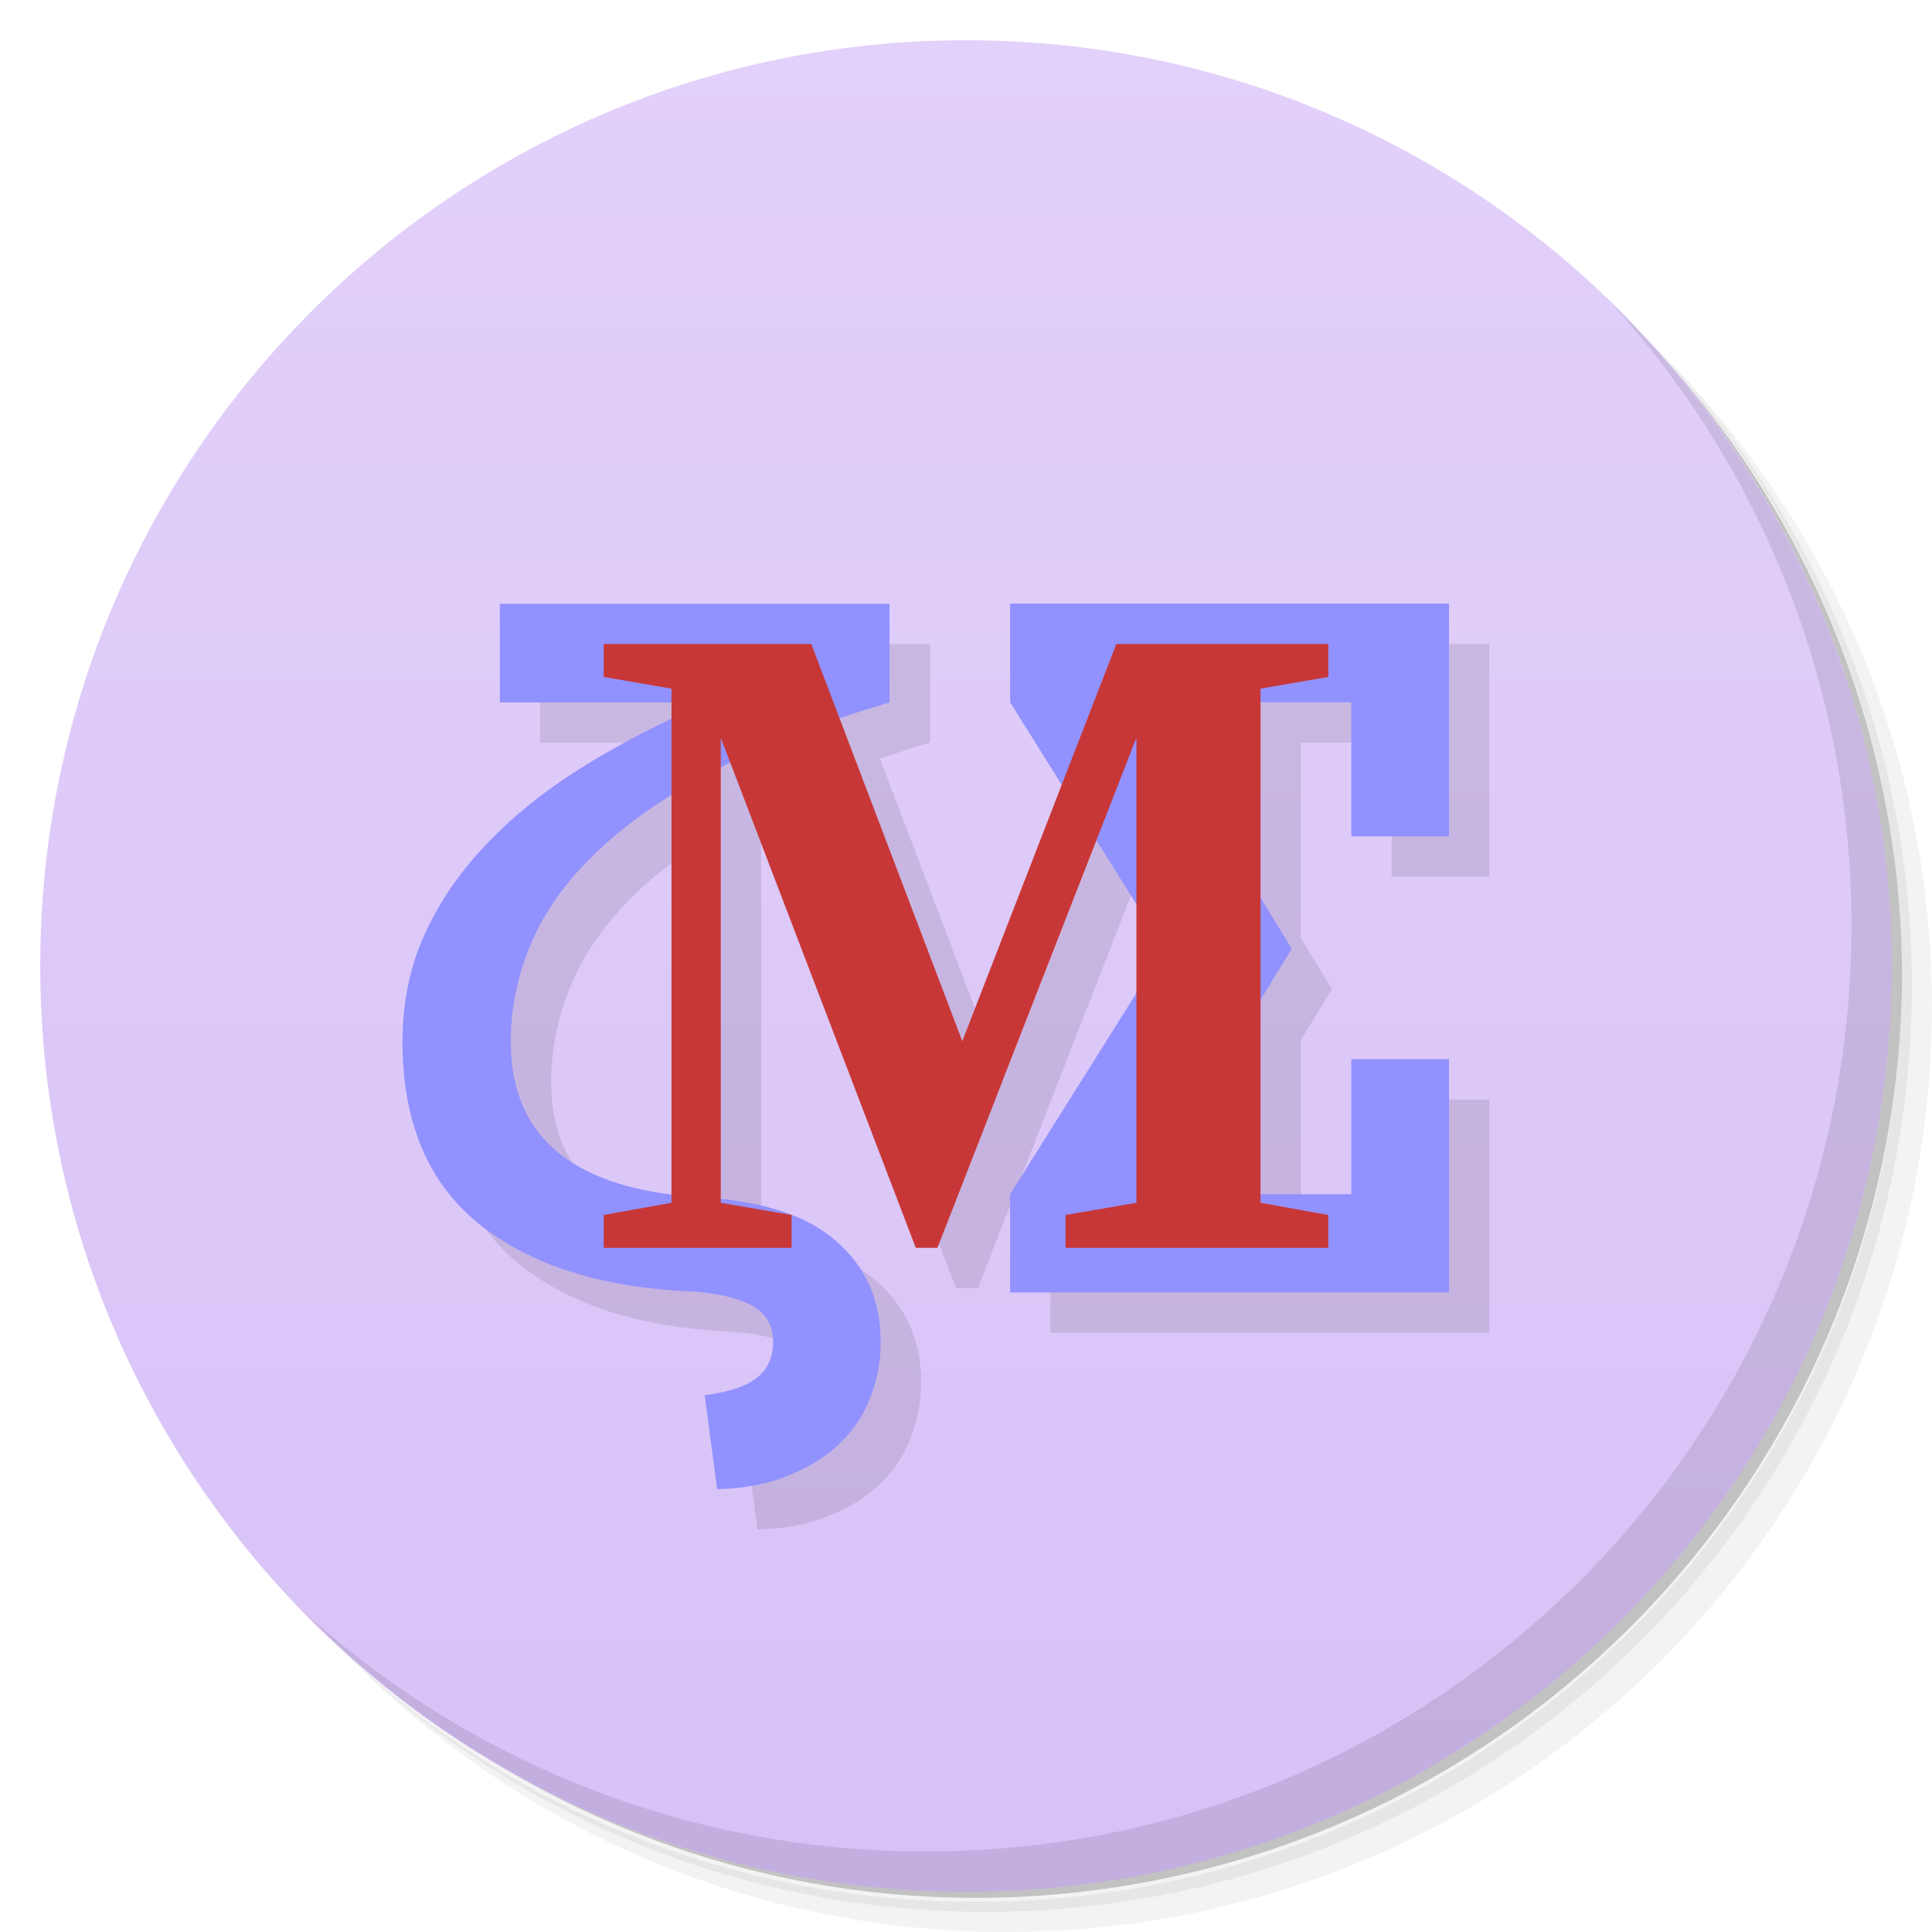
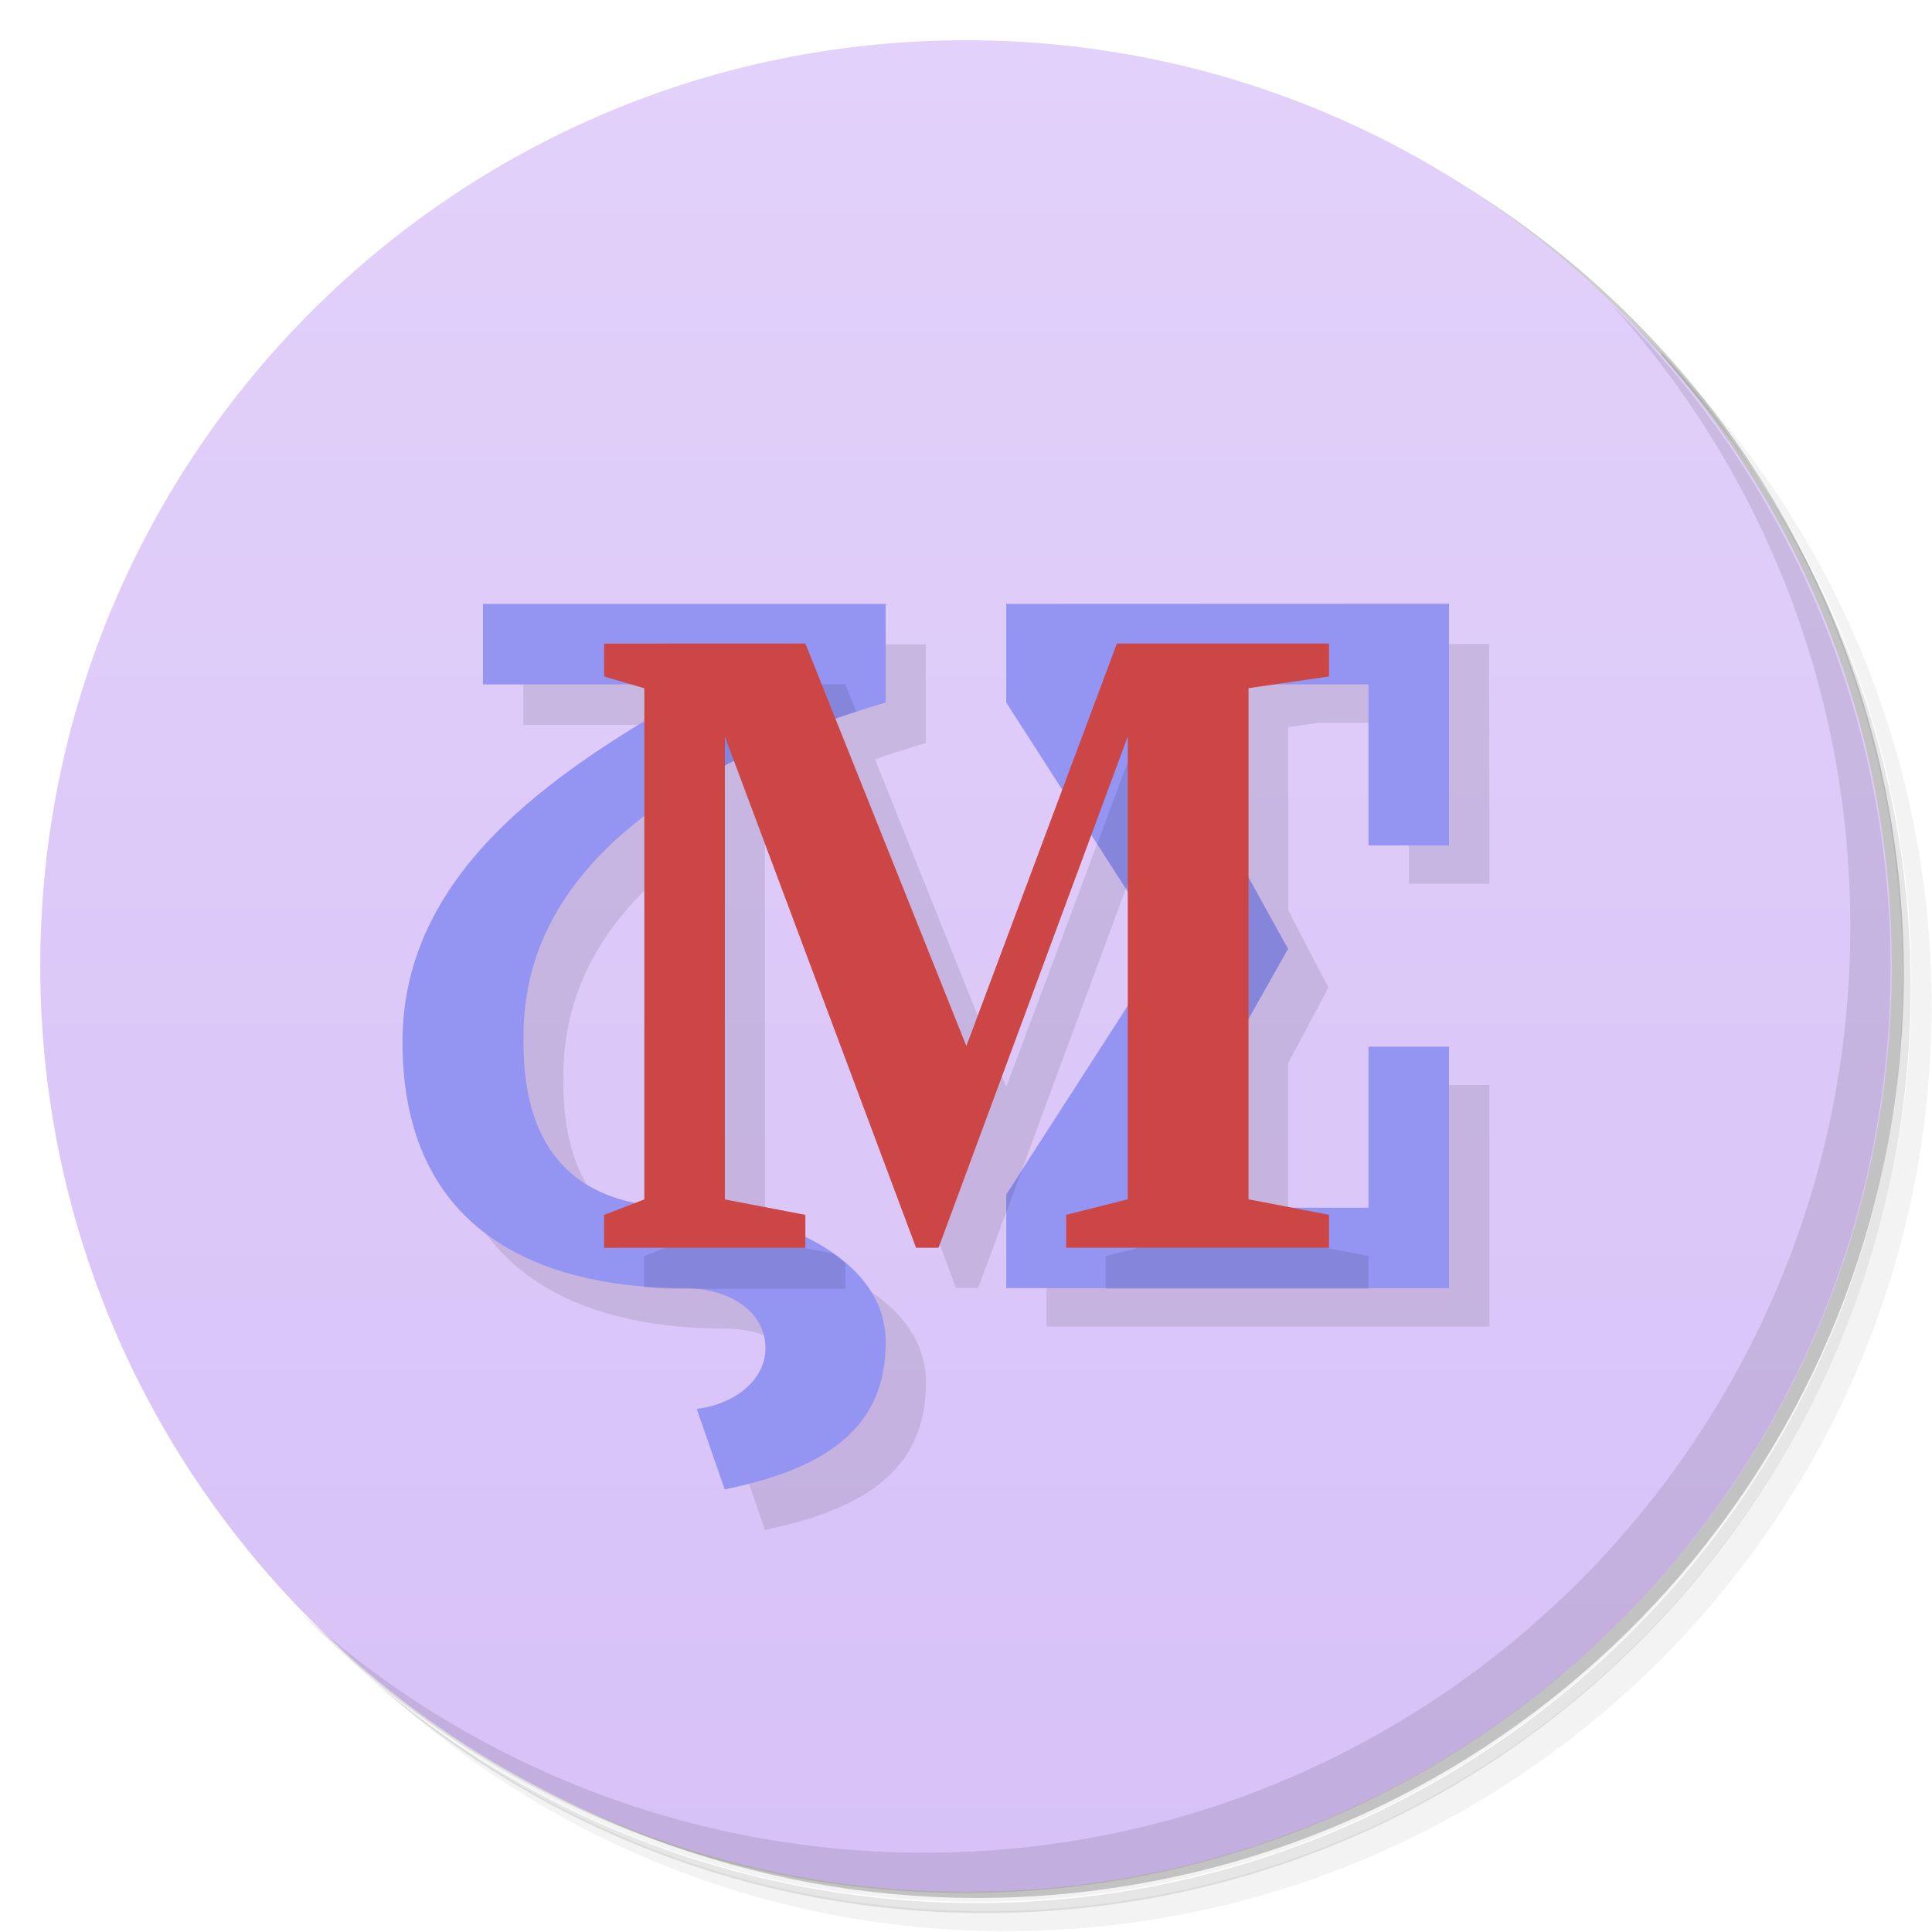
<svg xmlns="http://www.w3.org/2000/svg" version="1.1" viewBox="0 0 48 48">
  <defs>
    <linearGradient id="bg" x2="0" y1="47" y2="1" gradientUnits="userSpaceOnUse">
      <stop style="stop-color:#d7c1f7" offset="0" />
      <stop style="stop-color:#e2d1fa" offset="1" />
    </linearGradient>
  </defs>
-   <path d="m36.31 5c5.859 4.062 9.688 10.831 9.688 18.5 0 12.426-10.07 22.5-22.5 22.5-7.669 0-14.438-3.828-18.5-9.688 1.037 1.822 2.306 3.499 3.781 4.969 4.085 3.712 9.514 5.969 15.469 5.969 12.703 0 23-10.298 23-23 0-5.954-2.256-11.384-5.969-15.469-1.469-1.475-3.147-2.744-4.969-3.781zm4.969 3.781c3.854 4.113 6.219 9.637 6.219 15.719 0 12.703-10.297 23-23 23-6.081 0-11.606-2.364-15.719-6.219 4.16 4.144 9.883 6.719 16.219 6.719 12.703 0 23-10.298 23-23 0-6.335-2.575-12.06-6.719-16.219z" style="opacity:.05" />
-   <path d="m41.28 8.781c3.712 4.085 5.969 9.514 5.969 15.469 0 12.703-10.297 23-23 23-5.954 0-11.384-2.256-15.469-5.969 4.113 3.854 9.637 6.219 15.719 6.219 12.703 0 23-10.298 23-23 0-6.081-2.364-11.606-6.219-15.719z" style="opacity:.1" />
-   <path d="m31.25 2.375c8.615 3.154 14.75 11.417 14.75 21.13 0 12.426-10.07 22.5-22.5 22.5-9.708 0-17.971-6.135-21.12-14.75a23 23 0 0 0 44.875-7 23 23 0 0 0-16-21.875z" style="opacity:.2" />
-   <g style="fill:#e3d7f4">
-     <path d="m24 1c12.703 0 23 10.297 23 23s-10.297 23-23 23-23-10.297-23-23 10.297-23 23-23z" style="fill:url(#bg)" />
-   </g>
-   <path d="m40.03 7.531c3.712 4.084 5.969 9.514 5.969 15.469 0 12.703-10.297 23-23 23-5.954 0-11.384-2.256-15.469-5.969 4.178 4.291 10.01 6.969 16.469 6.969 12.703 0 23-10.298 23-23 0-6.462-2.677-12.291-6.969-16.469z" style="opacity:.1" />
-   <g transform="translate(1 1)" style="opacity:.1">
-     <g transform="scale(.99502 1.005)">
-       <path transform="matrix(1.005 0 0 .99502 -1.005 -.99502)" d="m26.1 15.996v2.453l1.283 2.053-2.469 6.365-3.051-8.02c0.397-0.135 0.811-0.267 1.242-0.395v-2.451h-9.684v2.451h4.266v0.422c-0.74 0.352-1.455 0.72-2.115 1.125-0.916 0.56-1.717 1.189-2.4 1.889-0.684 0.699-1.217 1.459-1.598 2.281-0.381 0.821-0.57 1.727-0.57 2.715 0 1.985 0.628 3.487 1.883 4.51 1.264 1.023 3.01 1.587 5.244 1.691l4e-3 -2e-3c0.623 0.035 1.123 0.144 1.504 0.328 0.381 0.192 0.572 0.502 0.572 0.93 0 0.376-0.129 0.669-0.389 0.879-0.26 0.219-0.699 0.367-1.313 0.445l0.313 2.334c0.692-0.017 1.292-0.135 1.803-0.354 0.519-0.21 0.95-0.485 1.287-0.826 0.338-0.341 0.584-0.729 0.74-1.166 0.156-0.429 0.232-0.866 0.232-1.313 0-1.023-0.362-1.852-1.09-2.49-0.299-0.269-0.684-0.48-1.121-0.652v-0.012l-0.047-8e-3c-0.487-0.186-1.061-0.311-1.715-0.379v-10.73c0.077-0.039 0.159-0.077 0.238-0.115l4.605 12.05h0.539 2e-3l3.947-10.123 0.994 1.59v2.207l-3.139 4.998v2.438h10.904v-5.795h-2.428v3.355h-2.254v-4.832l0.773-1.268-0.773-1.271v-4.852h2.254v3.332h2.428v-5.783h-10.904zm-8.412 4.76v9.91c-2.651-0.34-3.992-1.594-3.992-3.785 0-0.821 0.164-1.625 0.492-2.412 0.329-0.796 0.865-1.553 1.609-2.27 0.519-0.504 1.154-0.985 1.891-1.443z" />
-     </g>
-   </g>
-   <path d="m25.096 14.996v2.453l3.83 6.123-3.83 6.1v2.438h10.904v-5.795h-2.428v3.356h-5.205l3.725-6.1-3.725-6.123h5.205v3.332h2.428v-5.783h-10.904zm-12.678 0.004v2.451h5.166c-1.086 0.463-2.089 0.979-3.016 1.547-0.916 0.56-1.717 1.189-2.4 1.889s-1.217 1.459-1.598 2.281c-0.381 0.821-0.57 1.727-0.57 2.715 0 1.985 0.628 3.487 1.883 4.51 1.264 1.023 3.011 1.587 5.244 1.691l0.004-0.002c0.623 0.035 1.123 0.144 1.504 0.328 0.381 0.192 0.572 0.502 0.572 0.93 0 0.376-0.129 0.669-0.389 0.879-0.26 0.219-0.699 0.367-1.312 0.445l0.312 2.334c0.692-0.017 1.292-0.135 1.803-0.354 0.519-0.21 0.95-0.485 1.287-0.826 0.338-0.341 0.584-0.729 0.74-1.166 0.156-0.429 0.232-0.866 0.232-1.312 0-1.023-0.362-1.852-1.09-2.49-0.718-0.647-1.835-1.014-3.35-1.102-3.167-0.183-4.75-1.472-4.75-3.867 0-0.821 0.164-1.625 0.492-2.412 0.329-0.796 0.865-1.553 1.609-2.269 0.744-0.724 1.714-1.4 2.908-2.029 1.194-0.629 2.661-1.203 4.4-1.719v-2.451h-9.684z" style="fill:#9191ff" />
-   <path d="m23.29 31.001h-0.538l-4.845-12.673v11.555l1.761 0.303v0.817h-4.669v-0.817l1.684-0.303v-12.774l-1.684-0.291v-0.817h5.158l3.751 9.866 3.827-9.866h5.266v0.817l-1.684 0.291v12.774l1.684 0.303v0.817h-6.528v-0.817l1.761-0.303v-11.555l-4.943 12.673" style="fill:#c83737" />
+   <path d="m36.3 5c5.86 4.06 9.69 10.8 9.69 18.5 0 12.4-10.1 22.5-22.5 22.5-7.67 0-14.4-3.83-18.5-9.69 1.04 1.82 2.31 3.5 3.78 4.97 4.08 3.71 9.51 5.97 15.5 5.97 12.7 0 23-10.3 23-23 0-5.95-2.26-11.4-5.97-15.5-1.47-1.48-3.15-2.74-4.97-3.78zm4.97 3.78c3.85 4.11 6.22 9.64 6.22 15.7 0 12.7-10.3 23-23 23-6.08 0-11.6-2.36-15.7-6.22 4.16 4.14 9.88 6.72 16.2 6.72 12.7 0 23-10.3 23-23 0-6.34-2.58-12.1-6.72-16.2z" style="opacity:.05" />
+   <path d="m41.3 8.78c3.71 4.08 5.97 9.51 5.97 15.5 0 12.7-10.3 23-23 23-5.95 0-11.4-2.26-15.5-5.97 4.11 3.85 9.64 6.22 15.7 6.22 12.7 0 23-10.3 23-23 0-6.08-2.36-11.6-6.22-15.7z" style="opacity:.1" />
+   <path d="m31.2 2.38c8.62 3.15 14.8 11.4 14.8 21.1 0 12.4-10.1 22.5-22.5 22.5-9.71 0-18-6.14-21.1-14.8a23 23 0 0 0 44.9-7 23 23 0 0 0-16-21.9z" style="opacity:.2" />
+   <path d="m24 1c12.7 0 23 10.3 23 23s-10.3 23-23 23-23-10.3-23-23 10.3-23 23-23z" style="fill:url(#bg)" />
+   <path d="m40 7.53c3.71 4.08 5.97 9.51 5.97 15.5 0 12.7-10.3 23-23 23-5.95 0-11.4-2.26-15.5-5.97 4.18 4.29 10 6.97 16.5 6.97 12.7 0 23-10.3 23-23 0-6.46-2.68-12.3-6.97-16.5z" style="opacity:.1" />
+   <path d="m37 16-11 0.004v2.45l1.39 2.16-2.39 6.39-3.26-8.14c0.398-0.139 0.817-0.274 1.26-0.404v-2.45h-10v2h4v0.918c-3.05 1.85-6 4.23-6 7.96 0 5.12 4 6.12 7 6.12 1.11 0 1.92 0.55 2.01 1.34 0.098 0.856-0.672 1.53-1.7 1.66l0.695 2c2.61-0.536 4-1.58 4-3.66 0-1.22-0.898-2.08-2-2.62l-2-0.92v-10.8l0.217-0.111 4.53 12.1h0.551l3.81-10.3 1.89 2.26-4 6.67v2.33h11v-6h-2v4h-3v-4.54l1-1.88-1-1.93v-4.54l0.752-0.109h2.25v4h2zm-20 5.27v9.53l-0.223 0.086c-2.06-0.421-2.78-1.97-2.78-4.01 0-0.963 0.039-3.35 3-5.61z" style="opacity:.1" />
+   <path d="m36 15-11 0.004v2.45l3.93 6.12-3.93 6.1v2.33h11v-6h-2v4h-5.63l3.63-6.43-3.63-6.57h5.63v4h2zm-24 0.004v2h5.58c-3.52 1.98-7.58 4.51-7.58 8.88 0 5.12 4 6.12 7 6.12 1.11 0 1.92 0.55 2.01 1.34 0.098 0.856-0.672 1.53-1.7 1.66l0.695 2c2.61-0.536 4-1.58 4-3.66 0-2.34-3.29-3.34-5-3.34-3 0-4-1.73-4-4.12 0-1.39 0.083-5.78 9-8.43v-2.45z" style="fill:#9494f3" />
+   <path d="m21 17-3.41 0.002-0.586 2.58c1.1-0.677 2.49-1.33 4.27-1.9zm7.59 0.4-1.33 3.57 0.721 1.12 1.02-2.76v9.56l3-5.31v-0.008zm-3.21 11.7-0.381 0.592v0.436zm-8.38 1.72-0.998 0.385v0.777c0.308 0.025 0.611 0.037 0.906 0.039 0.003 1.8e-5 0.005-1.6e-5 0.008 0h0.086l4-2e-3v-0.639c-0.098-0.083-0.201-0.161-0.309-0.236h-2e-3l-1.69-0.324zm12 0-1.53 0.385v0.816h6.53v-0.816l-2-0.385z" style="opacity:.1" />
+   <path d="m23.3 31h-0.541l-4.75-12.7v11.5l2 0.383v0.817l-5 0.001v-0.817l0.999-0.385v-12.7l-0.999-0.291v-0.817l5-0.002 4 10 3.74-10h5.27v0.817l-2 0.291v12.7l2 0.385v0.817h-6.53v-0.817l1.53-0.385v-11.5l-4.7 12.7" style="fill:#cc4646" />
</svg>
